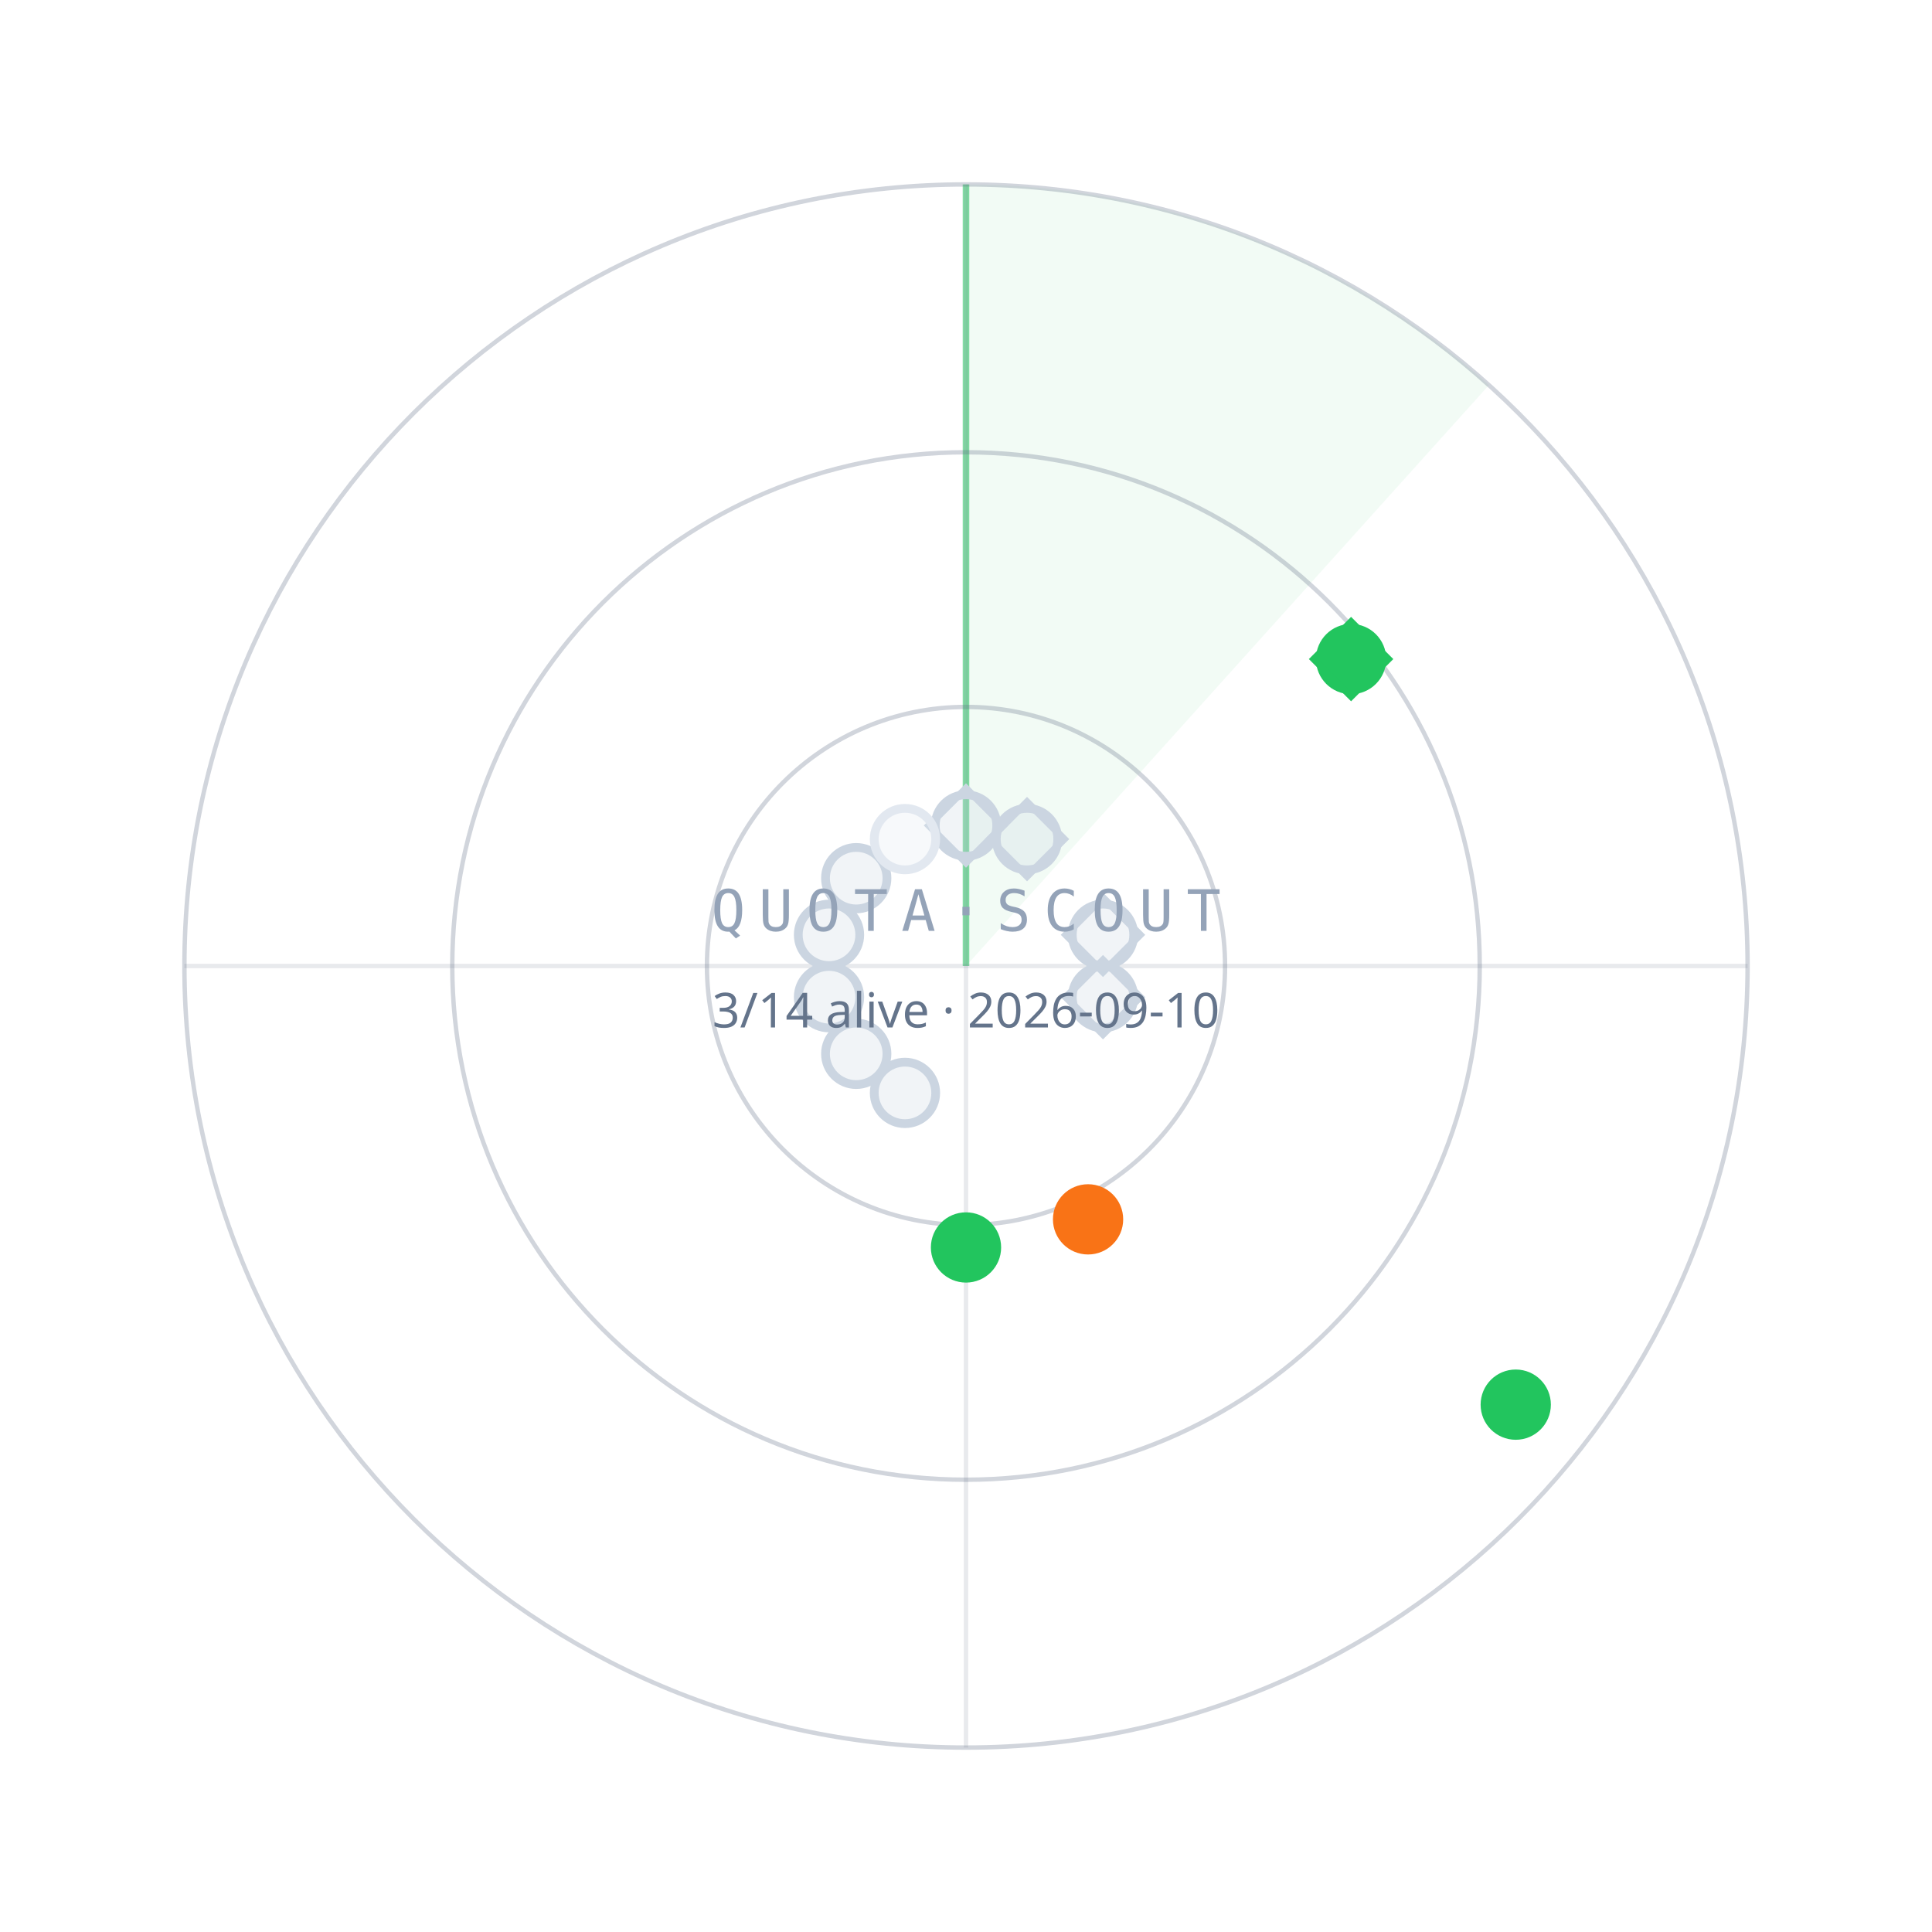
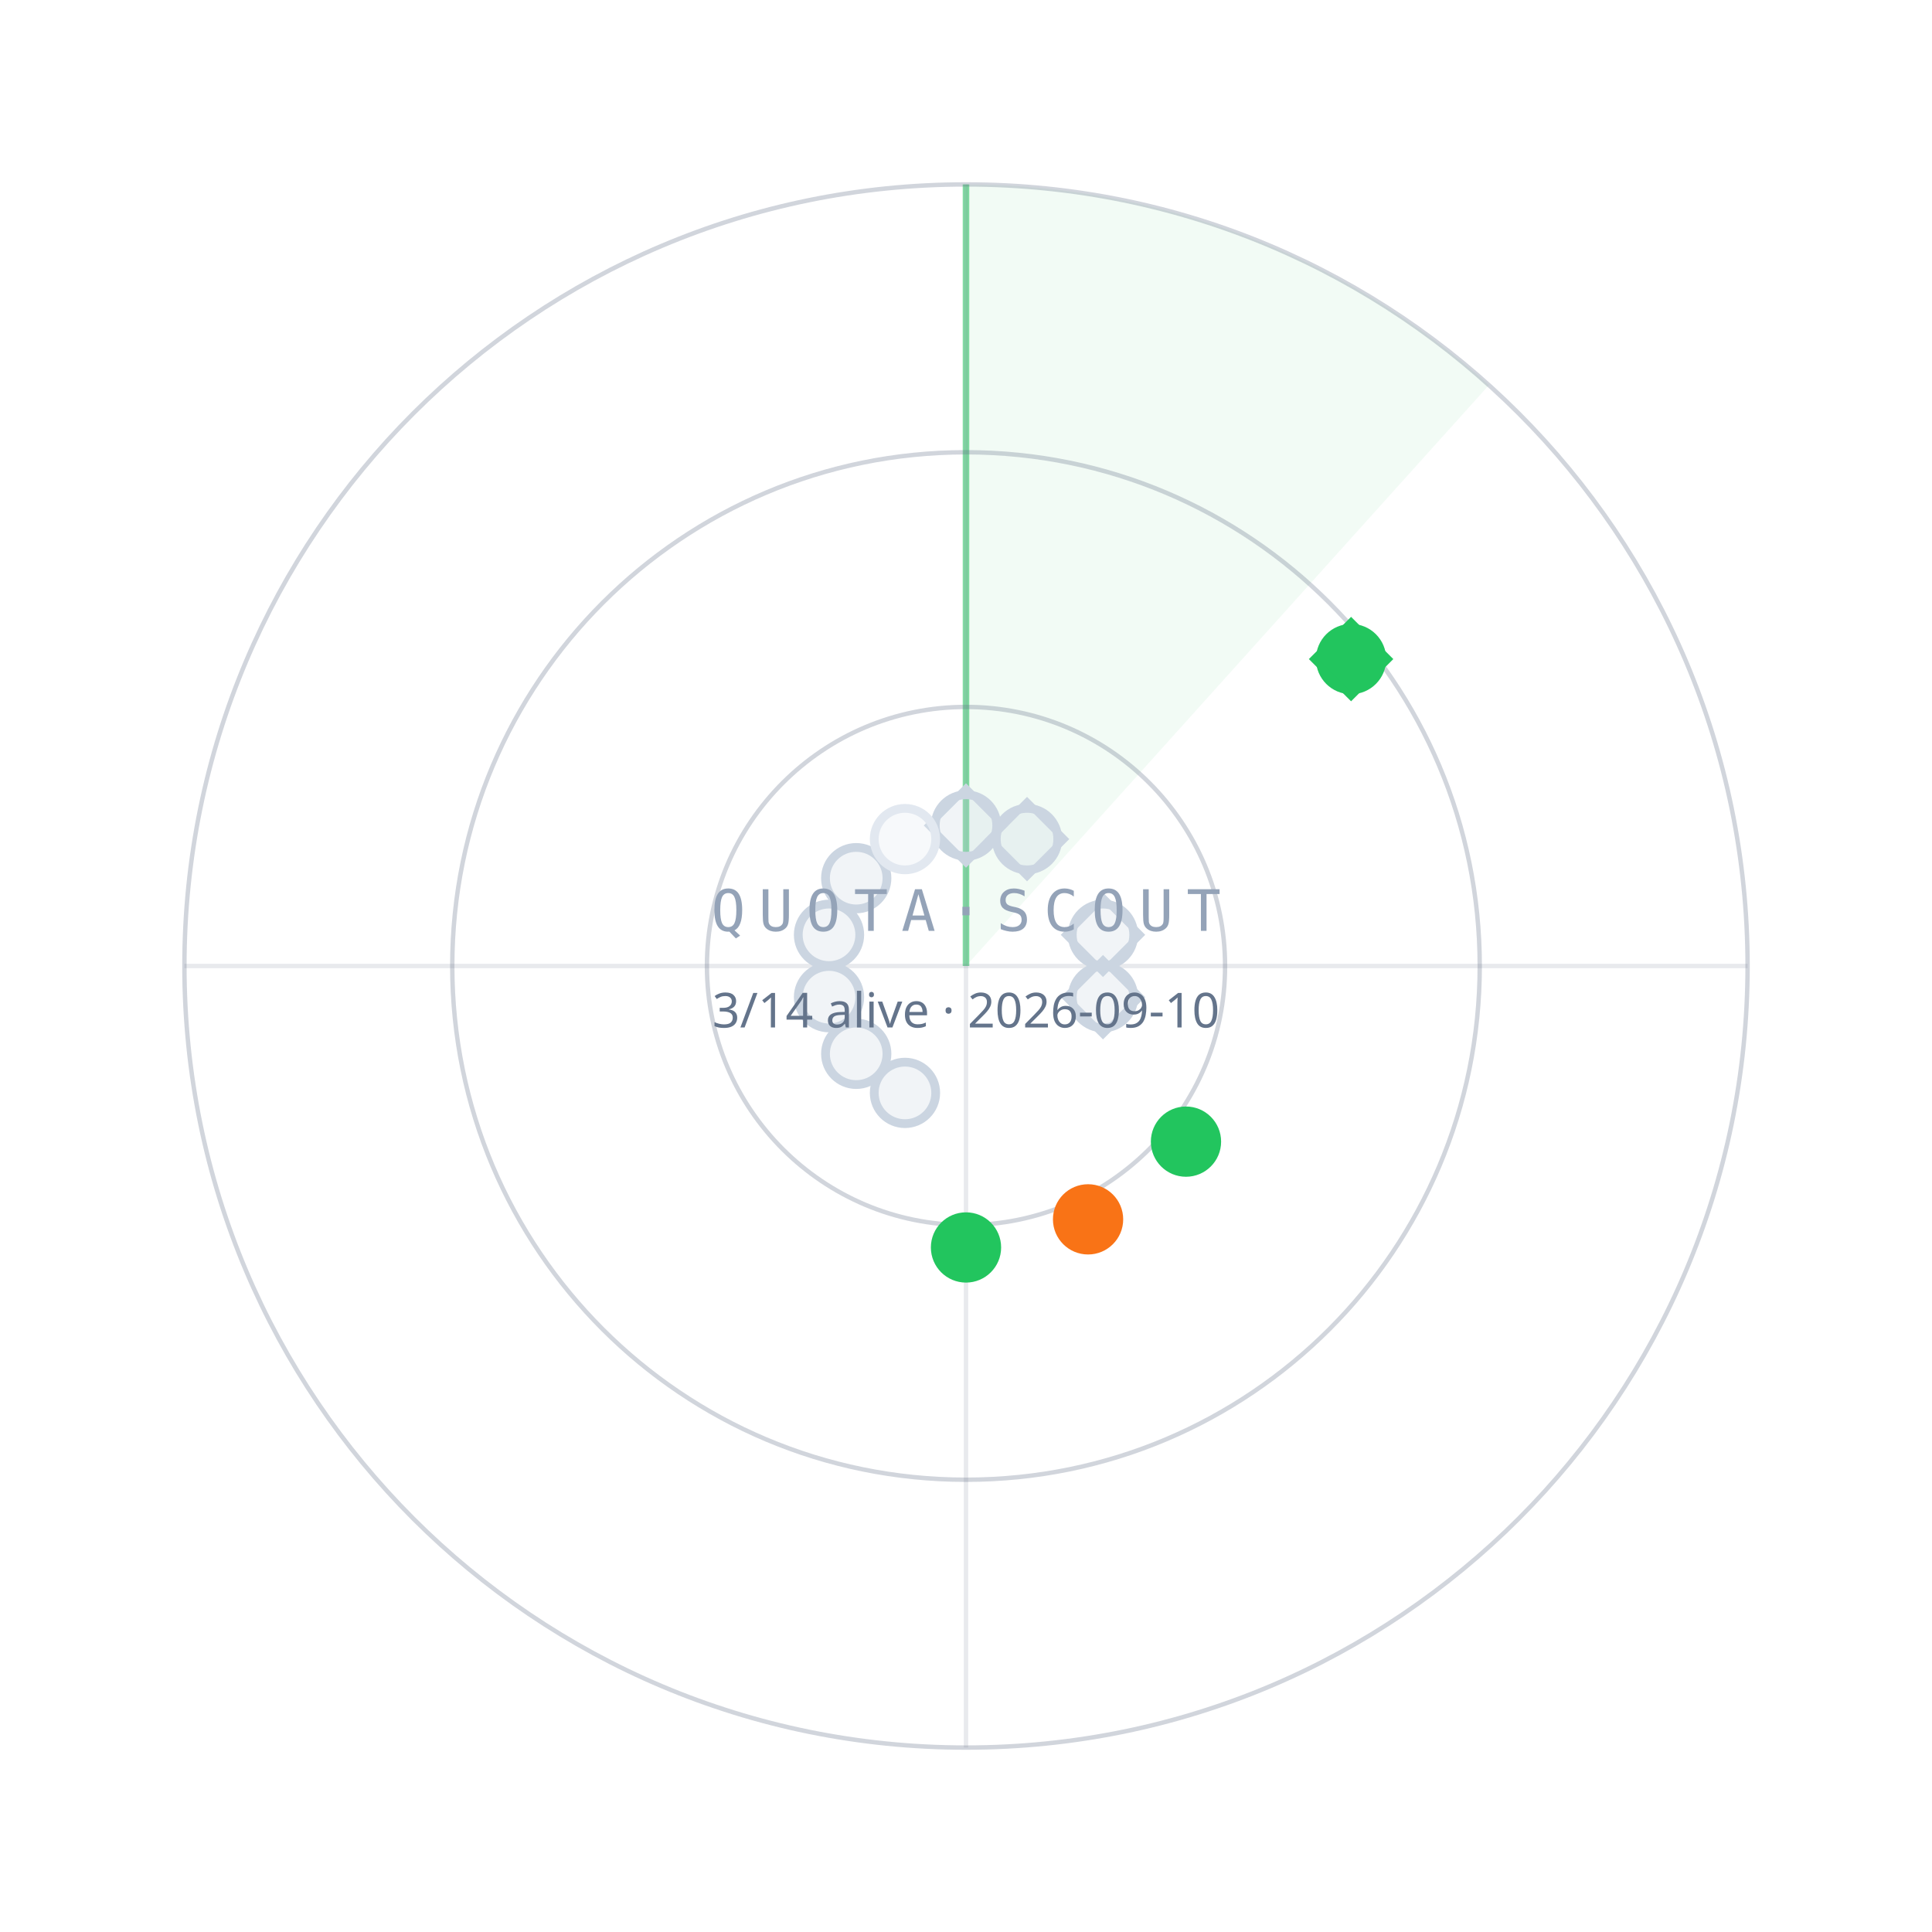
<svg xmlns="http://www.w3.org/2000/svg" width="440" height="440" viewBox="0 0 440 440">
  <path d="M220.0,220.0 L220.0,42.0 A178,178 0 0 1 339.1,87.7 Z" fill="#22C55E" fill-opacity="0.06" />
  <line x1="220.0" y1="220.0" x2="220.0" y2="42.0" stroke="#22C55E" stroke-opacity="0.55" stroke-width="1.5" />
  <circle cx="220.0" cy="220.0" r="59" fill="none" stroke="#64748B" stroke-opacity="0.30" />
  <circle cx="220.0" cy="220.0" r="117" fill="none" stroke="#64748B" stroke-opacity="0.30" />
  <circle cx="220.0" cy="220.0" r="178" fill="none" stroke="#64748B" stroke-opacity="0.30" />
  <line x1="42.0" y1="220.0" x2="398.0" y2="220.0" stroke="#64748B" stroke-opacity="0.15" />
  <line x1="220.0" y1="42.0" x2="220.0" y2="398.0" stroke="#64748B" stroke-opacity="0.15" />
  <circle cx="220.0" cy="188.0" r="7" fill="#CBD5E1" fill-opacity="0.25" stroke="#CBD5E1" stroke-width="2" />
  <rect x="-6" y="-6" width="12" height="12" transform="translate(220.0,188.0) rotate(45)" fill="none" stroke="#CBD5E1" stroke-width="1.6" />
  <circle cx="233.9" cy="191.1" r="7" fill="#CBD5E1" fill-opacity="0.25" stroke="#CBD5E1" stroke-width="2" />
  <rect x="-6" y="-6" width="12" height="12" transform="translate(233.9,191.1) rotate(45)" fill="none" stroke="#CBD5E1" stroke-width="1.6" />
  <circle cx="307.7" cy="150.1" r="7" fill="#22C55E" fill-opacity="1" stroke="#22C55E" stroke-width="2" />
  <rect x="-6" y="-6" width="12" height="12" transform="translate(307.7,150.1) rotate(45)" fill="none" stroke="#22C55E" stroke-width="1.6" />
  <circle cx="251.2" cy="212.9" r="7" fill="#CBD5E1" fill-opacity="0.25" stroke="#CBD5E1" stroke-width="2" />
  <rect x="-6" y="-6" width="12" height="12" transform="translate(251.2,212.9) rotate(45)" fill="none" stroke="#CBD5E1" stroke-width="1.6" />
  <circle cx="251.2" cy="227.1" r="7" fill="#CBD5E1" fill-opacity="0.25" stroke="#CBD5E1" stroke-width="2" />
  <rect x="-6" y="-6" width="12" height="12" transform="translate(251.2,227.1) rotate(45)" fill="none" stroke="#CBD5E1" stroke-width="1.6" />
-   <circle cx="345.2" cy="319.9" r="7" fill="#22C55E" fill-opacity="1" stroke="#22C55E" stroke-width="2" />
+   <circle cx="270.1" cy="260.0" r="7" fill="#22C55E" fill-opacity="1" stroke="#22C55E" stroke-width="2" />
  <circle cx="247.8" cy="277.7" r="7" fill="#F97316" fill-opacity="1" stroke="#F97316" stroke-width="2" />
  <circle cx="220.0" cy="284.1" r="7" fill="#22C55E" fill-opacity="1" stroke="#22C55E" stroke-width="2" />
  <circle cx="206.1" cy="248.9" r="7" fill="#CBD5E1" fill-opacity="0.25" stroke="#CBD5E1" stroke-width="2" />
  <circle cx="195.0" cy="240.0" r="7" fill="#CBD5E1" fill-opacity="0.25" stroke="#CBD5E1" stroke-width="2" />
  <circle cx="188.8" cy="227.1" r="7" fill="#CBD5E1" fill-opacity="0.25" stroke="#CBD5E1" stroke-width="2" />
  <circle cx="188.8" cy="212.9" r="7" fill="#CBD5E1" fill-opacity="0.25" stroke="#CBD5E1" stroke-width="2" />
  <circle cx="195.0" cy="200.0" r="7" fill="#CBD5E1" fill-opacity="0.25" stroke="#CBD5E1" stroke-width="2" />
  <circle cx="206.1" cy="191.1" r="7" fill="#E2E8F0" fill-opacity="0.25" stroke="#E2E8F0" stroke-width="2" />
  <text x="220.0" y="212.0" text-anchor="middle" font-family="ui-monospace,Menlo,monospace" font-size="13" letter-spacing="3" fill="#94A3B8">QUOTA·SCOUT</text>
  <text x="220.0" y="234.0" text-anchor="middle" font-family="sans-serif" font-size="11" fill="#64748B">3/14 alive · 2026-09-10</text>
</svg>
